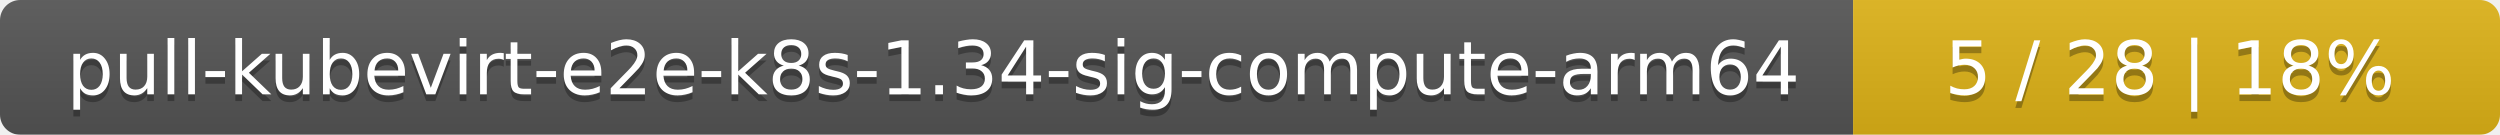
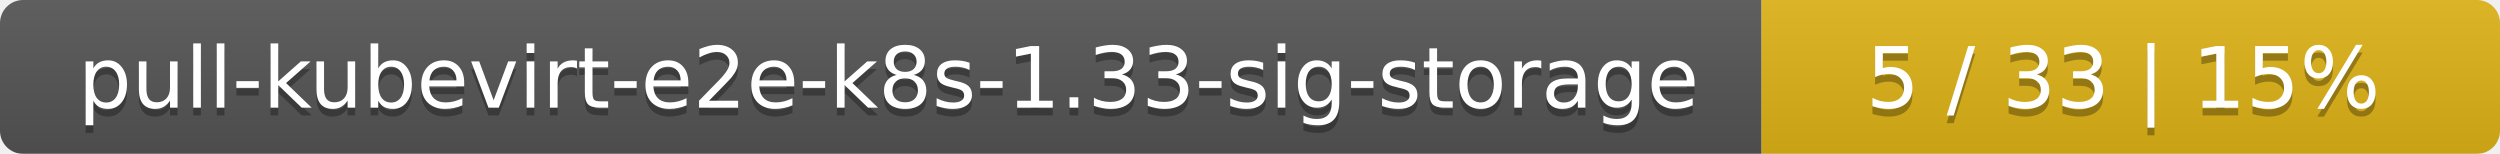
- <svg xmlns="http://www.w3.org/2000/svg" width="371" height="20">
+ <svg xmlns="http://www.w3.org/2000/svg" width="325" height="20">
  <linearGradient id="smooth" x2="0" y2="100%">
    <stop offset="0" stop-color="#bbb" stop-opacity=".1" />
    <stop offset="1" stop-opacity=".1" />
  </linearGradient>
  <mask id="round">
-     <rect width="371" height="20" rx="3" fill="#fff" />
+     <rect width="325" height="20" rx="3" fill="#fff" />
  </mask>
  <g mask="url(#round)">
-     <rect width="275" height="20" fill="#555" />
-     <rect x="275" width="96" height="20" fill="#dfb317" />
-     <rect width="371" height="20" fill="url(#smooth)" />
+     <rect width="229" height="20" fill="#555" />
+     <rect x="229" width="96" height="20" fill="#dfb317" />
+     <rect width="325" height="20" fill="url(#smooth)" />
  </g>
  <g fill="#fff" text-anchor="middle" font-family="DejaVu Sans,Verdana,Geneva,sans-serif" font-size="11">
-     <text x="138.5" y="15" fill="#010101" fill-opacity=".3">pull-kubevirt-e2e-k8s-1.34-sig-compute-arm64</text>
-     <text x="138.5" y="14">pull-kubevirt-e2e-k8s-1.34-sig-compute-arm64</text>
-     <text x="322" y="15" fill="#010101" fill-opacity=".3">5 / 28    |    18%</text>
-     <text x="322" y="14">5 / 28    |    18%</text>
+     <text x="115.5" y="15" fill="#010101" fill-opacity=".3">pull-kubevirt-e2e-k8s-1.33-sig-storage</text>
+     <text x="115.5" y="14">pull-kubevirt-e2e-k8s-1.33-sig-storage</text>
+     <text x="276" y="15" fill="#010101" fill-opacity=".3">5 / 33    |    15%</text>
+     <text x="276" y="14">5 / 33    |    15%</text>
  </g>
</svg>
